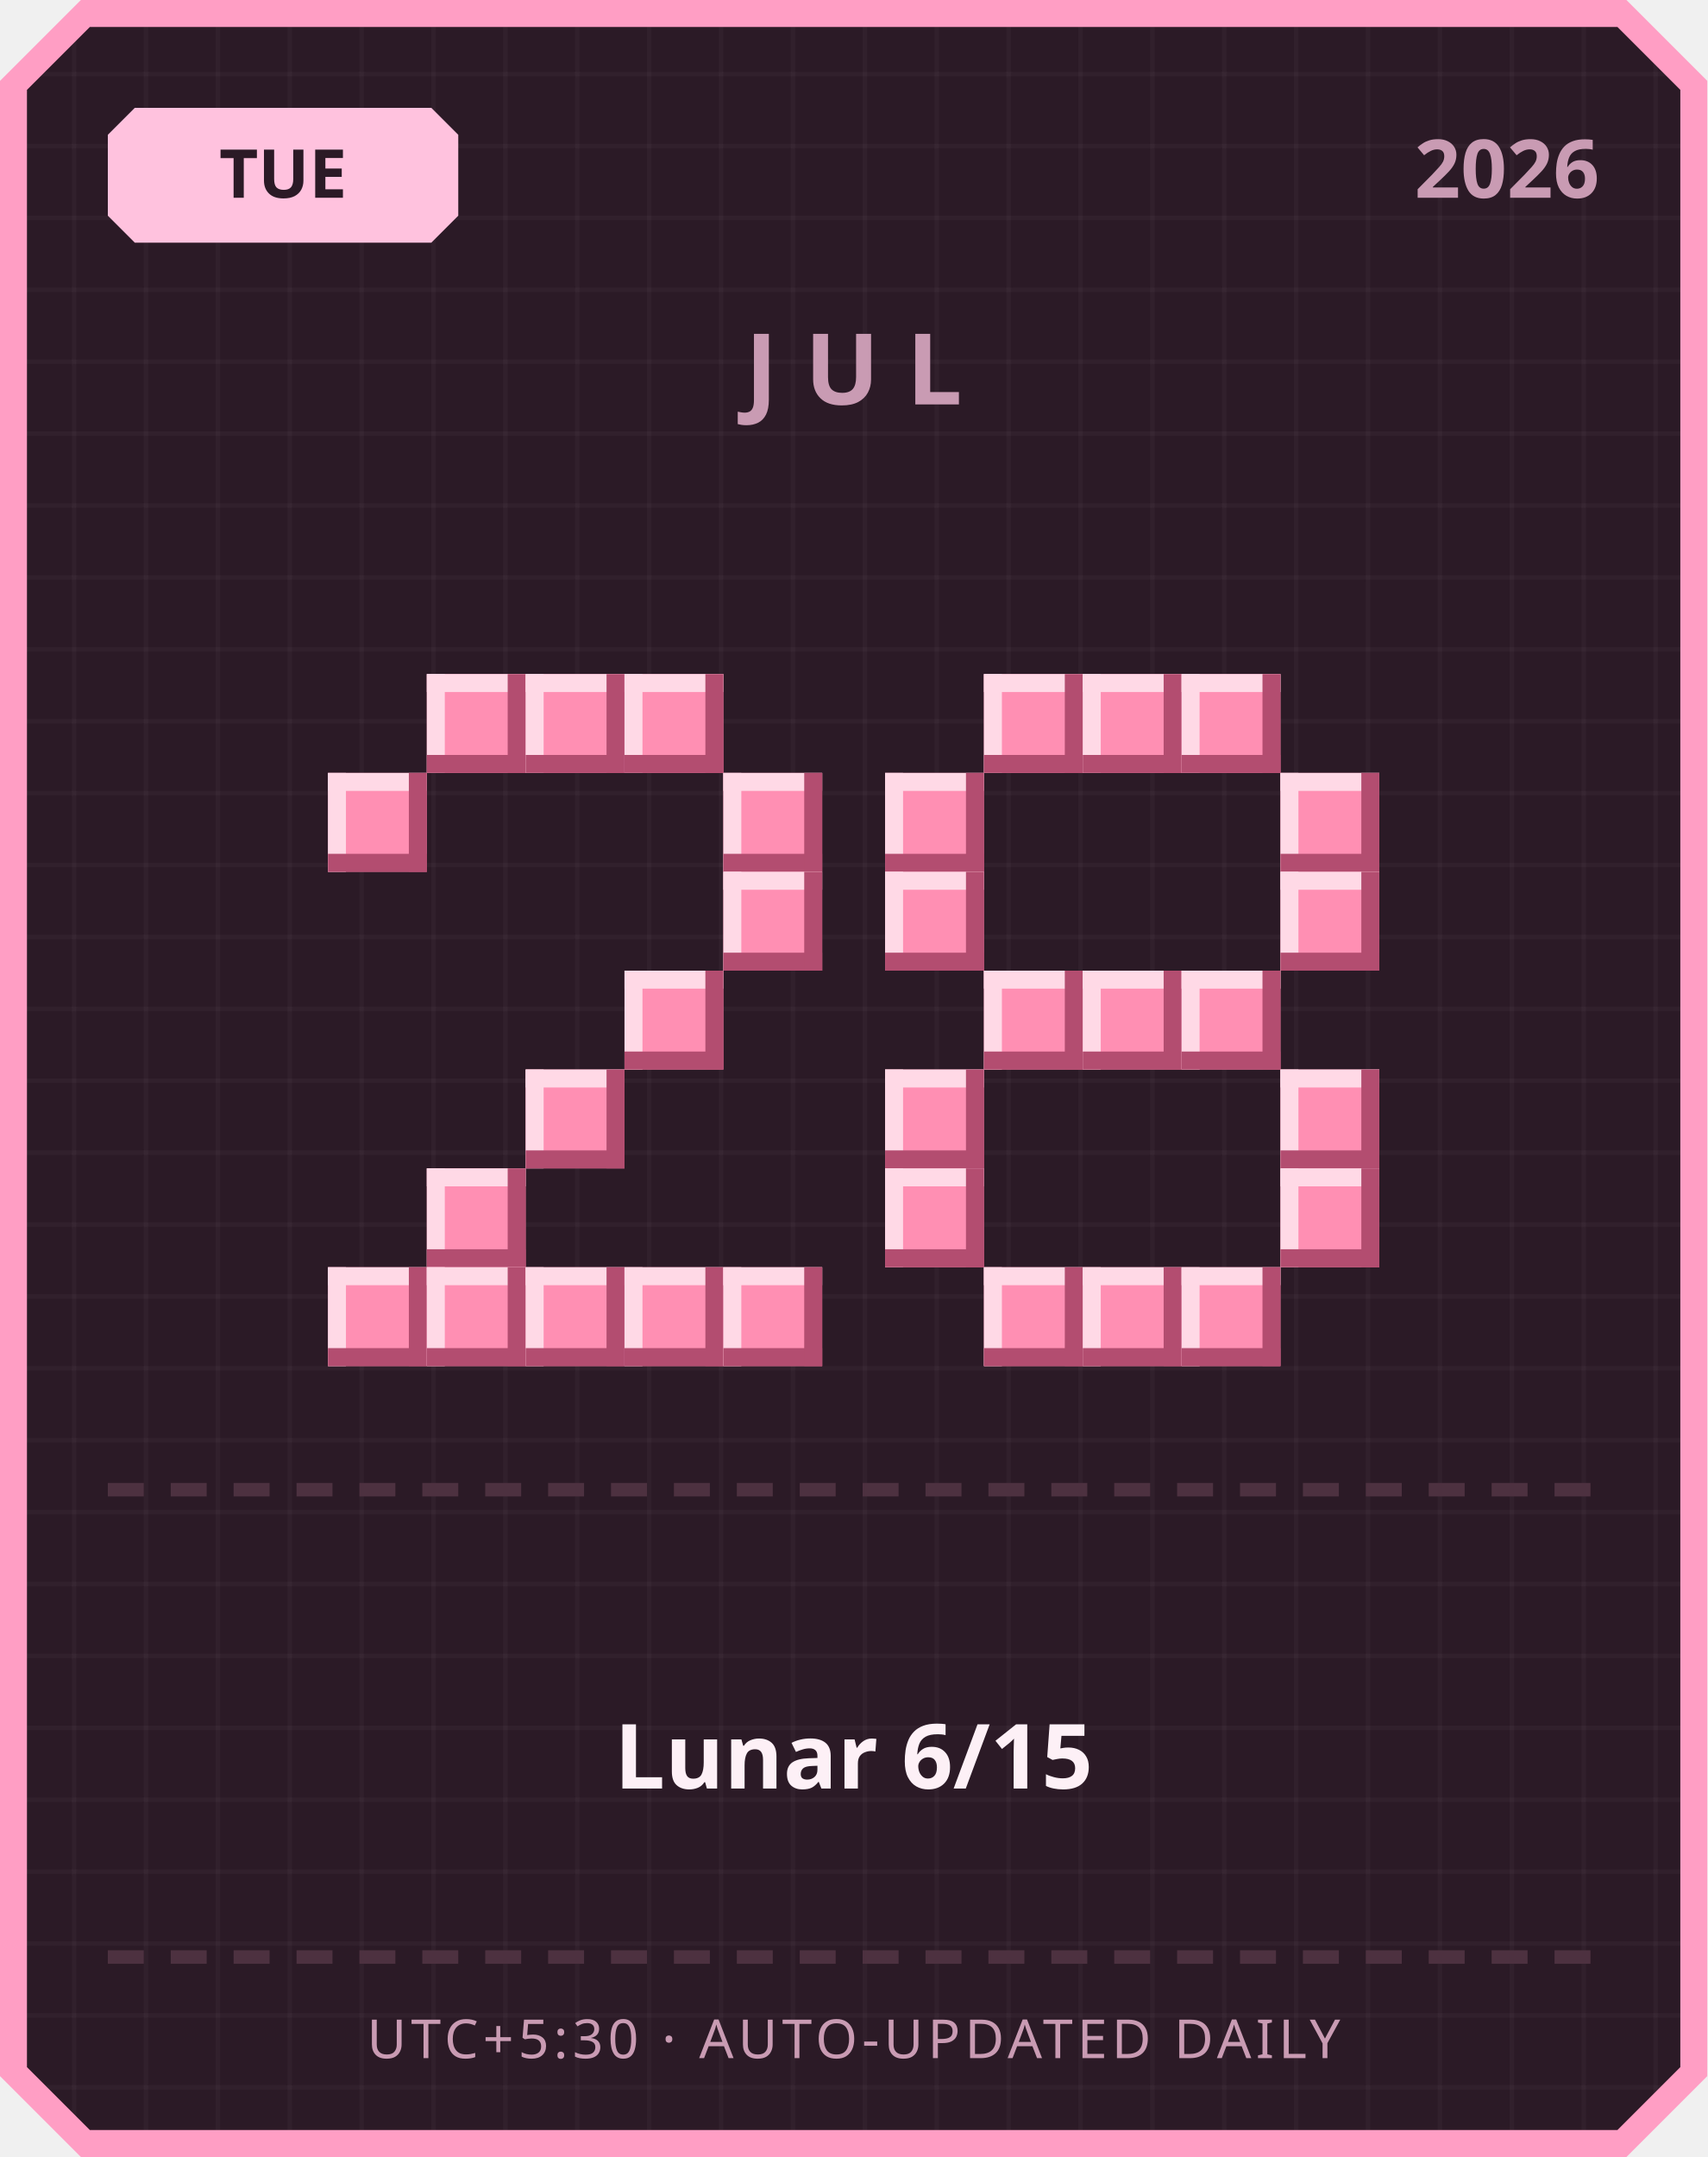
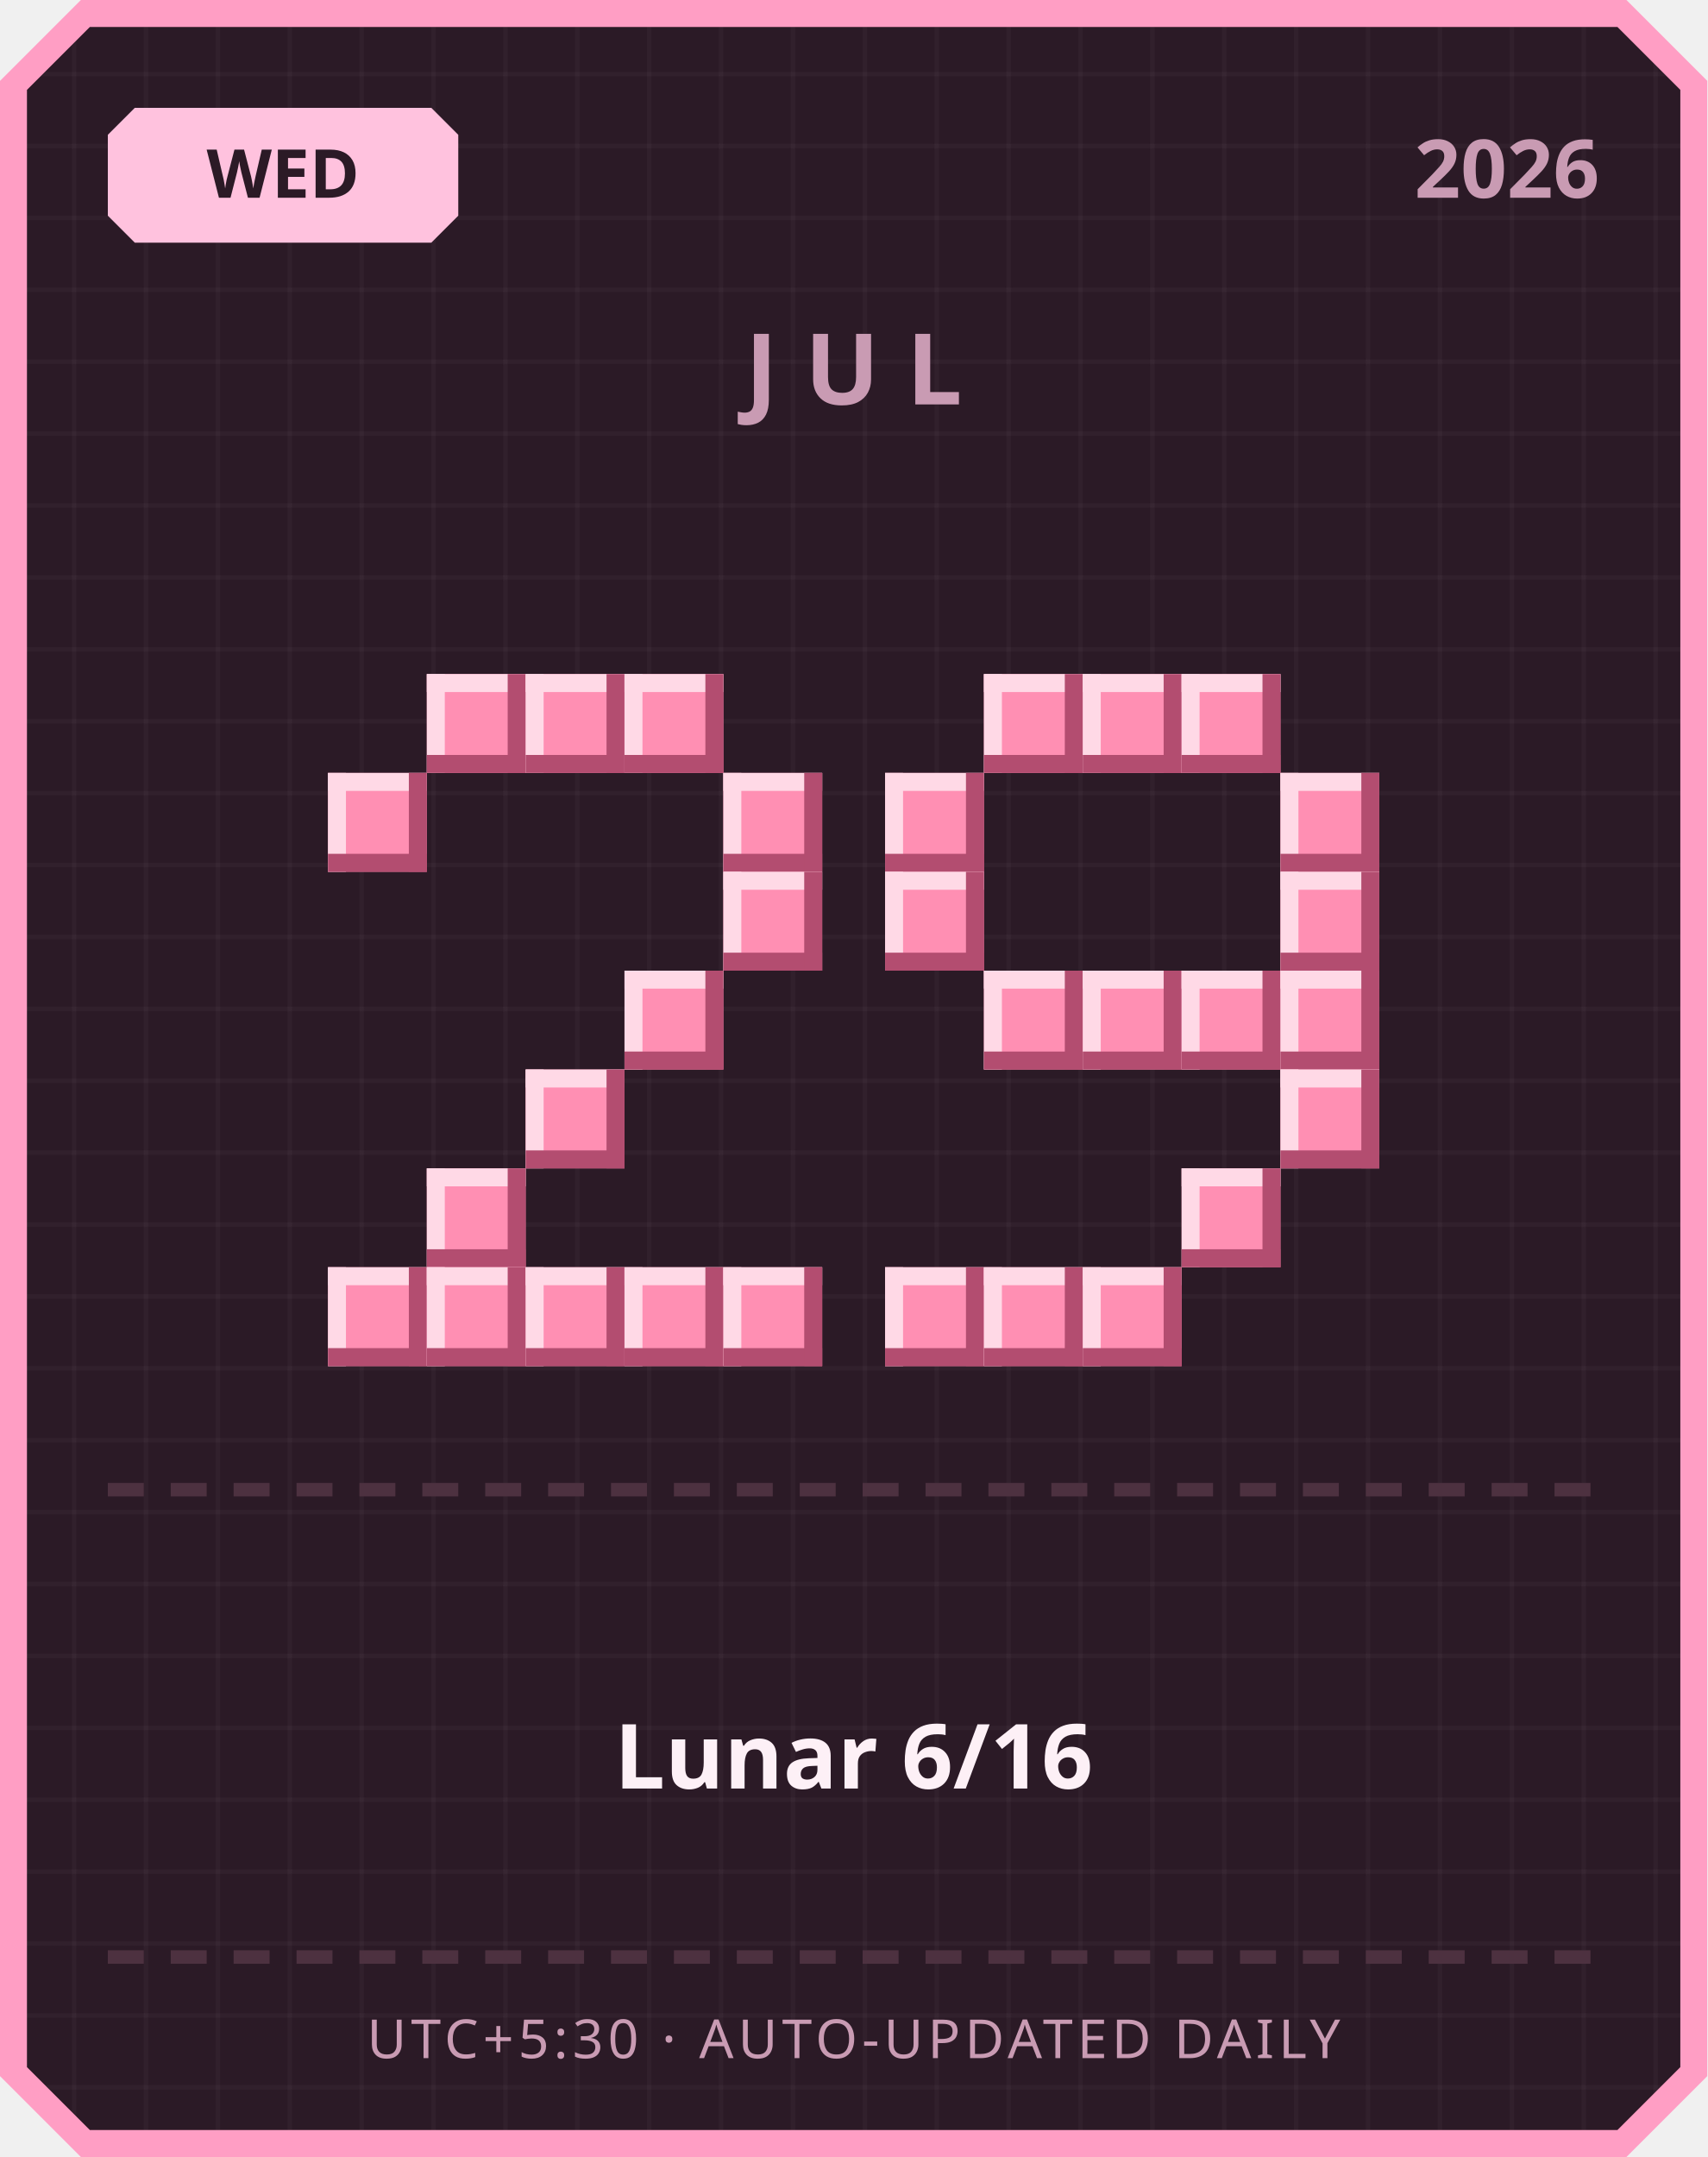
<svg xmlns="http://www.w3.org/2000/svg" width="380" height="480" viewBox="0 0 380 480">
  <defs>
    <pattern id="grid" width="16" height="16" patternUnits="userSpaceOnUse">
      <rect width="16" height="16" fill="#2b1a26" />
      <rect width="1" height="16" fill="#ffffff" opacity="0.03" />
      <rect width="16" height="1" fill="#ffffff" opacity="0.03" />
    </pattern>
  </defs>
  <path d="M 18,0 L 362,0 L 380,18 L 380,462 L 362,480 L 18,480 L 0,462 L 0,18 Z" fill="#ff9ec4" />
  <path d="M 20,6 L 360,6 L 374,20 L 374,460 L 360,474 L 20,474 L 6,460 L 6,20 Z" fill="url(#grid)" />
  <path d="M 30,24 L 96,24 L 102,30 L 102,48 L 96,54 L 30,54 L 24,48 L 24,30 Z" fill="#ffc2de" />
-   <text x="63" y="44" text-anchor="middle" font-family="'Segoe UI', sans-serif" font-size="15" font-weight="700" fill="#2b1a26">TUE</text>
+   <text x="63" y="44" text-anchor="middle" font-family="'Segoe UI', sans-serif" font-size="15" font-weight="700" fill="#2b1a26">WED</text>
  <text x="356" y="44" text-anchor="end" font-family="'Segoe UI', sans-serif" font-size="18" font-weight="700" fill="#c99bb3">2026</text>
  <text x="190" y="90" text-anchor="middle" font-family="'Segoe UI', sans-serif" font-size="22" font-weight="700" letter-spacing="6" fill="#c99bb3">JUL</text>
  <rect x="95" y="150" width="22" height="22" fill="#ff8fb3" />
  <rect x="95" y="150" width="22" height="4" fill="#ffd9e6" />
  <rect x="95" y="150" width="4" height="22" fill="#ffd9e6" />
  <rect x="95" y="168" width="22" height="4" fill="#b34d70" />
  <rect x="113" y="150" width="4" height="22" fill="#b34d70" />
  <rect x="117" y="150" width="22" height="22" fill="#ff8fb3" />
  <rect x="117" y="150" width="22" height="4" fill="#ffd9e6" />
  <rect x="117" y="150" width="4" height="22" fill="#ffd9e6" />
  <rect x="117" y="168" width="22" height="4" fill="#b34d70" />
  <rect x="135" y="150" width="4" height="22" fill="#b34d70" />
  <rect x="139" y="150" width="22" height="22" fill="#ff8fb3" />
  <rect x="139" y="150" width="22" height="4" fill="#ffd9e6" />
  <rect x="139" y="150" width="4" height="22" fill="#ffd9e6" />
  <rect x="139" y="168" width="22" height="4" fill="#b34d70" />
  <rect x="157" y="150" width="4" height="22" fill="#b34d70" />
  <rect x="73" y="172" width="22" height="22" fill="#ff8fb3" />
  <rect x="73" y="172" width="22" height="4" fill="#ffd9e6" />
  <rect x="73" y="172" width="4" height="22" fill="#ffd9e6" />
  <rect x="73" y="190" width="22" height="4" fill="#b34d70" />
  <rect x="91" y="172" width="4" height="22" fill="#b34d70" />
  <rect x="161" y="172" width="22" height="22" fill="#ff8fb3" />
  <rect x="161" y="172" width="22" height="4" fill="#ffd9e6" />
  <rect x="161" y="172" width="4" height="22" fill="#ffd9e6" />
  <rect x="161" y="190" width="22" height="4" fill="#b34d70" />
  <rect x="179" y="172" width="4" height="22" fill="#b34d70" />
  <rect x="161" y="194" width="22" height="22" fill="#ff8fb3" />
  <rect x="161" y="194" width="22" height="4" fill="#ffd9e6" />
  <rect x="161" y="194" width="4" height="22" fill="#ffd9e6" />
  <rect x="161" y="212" width="22" height="4" fill="#b34d70" />
  <rect x="179" y="194" width="4" height="22" fill="#b34d70" />
  <rect x="139" y="216" width="22" height="22" fill="#ff8fb3" />
  <rect x="139" y="216" width="22" height="4" fill="#ffd9e6" />
  <rect x="139" y="216" width="4" height="22" fill="#ffd9e6" />
  <rect x="139" y="234" width="22" height="4" fill="#b34d70" />
  <rect x="157" y="216" width="4" height="22" fill="#b34d70" />
  <rect x="117" y="238" width="22" height="22" fill="#ff8fb3" />
  <rect x="117" y="238" width="22" height="4" fill="#ffd9e6" />
  <rect x="117" y="238" width="4" height="22" fill="#ffd9e6" />
  <rect x="117" y="256" width="22" height="4" fill="#b34d70" />
  <rect x="135" y="238" width="4" height="22" fill="#b34d70" />
  <rect x="95" y="260" width="22" height="22" fill="#ff8fb3" />
  <rect x="95" y="260" width="22" height="4" fill="#ffd9e6" />
  <rect x="95" y="260" width="4" height="22" fill="#ffd9e6" />
  <rect x="95" y="278" width="22" height="4" fill="#b34d70" />
  <rect x="113" y="260" width="4" height="22" fill="#b34d70" />
  <rect x="73" y="282" width="22" height="22" fill="#ff8fb3" />
  <rect x="73" y="282" width="22" height="4" fill="#ffd9e6" />
  <rect x="73" y="282" width="4" height="22" fill="#ffd9e6" />
  <rect x="73" y="300" width="22" height="4" fill="#b34d70" />
  <rect x="91" y="282" width="4" height="22" fill="#b34d70" />
  <rect x="95" y="282" width="22" height="22" fill="#ff8fb3" />
  <rect x="95" y="282" width="22" height="4" fill="#ffd9e6" />
  <rect x="95" y="282" width="4" height="22" fill="#ffd9e6" />
  <rect x="95" y="300" width="22" height="4" fill="#b34d70" />
  <rect x="113" y="282" width="4" height="22" fill="#b34d70" />
  <rect x="117" y="282" width="22" height="22" fill="#ff8fb3" />
  <rect x="117" y="282" width="22" height="4" fill="#ffd9e6" />
  <rect x="117" y="282" width="4" height="22" fill="#ffd9e6" />
  <rect x="117" y="300" width="22" height="4" fill="#b34d70" />
  <rect x="135" y="282" width="4" height="22" fill="#b34d70" />
  <rect x="139" y="282" width="22" height="22" fill="#ff8fb3" />
  <rect x="139" y="282" width="22" height="4" fill="#ffd9e6" />
  <rect x="139" y="282" width="4" height="22" fill="#ffd9e6" />
  <rect x="139" y="300" width="22" height="4" fill="#b34d70" />
  <rect x="157" y="282" width="4" height="22" fill="#b34d70" />
  <rect x="161" y="282" width="22" height="22" fill="#ff8fb3" />
  <rect x="161" y="282" width="22" height="4" fill="#ffd9e6" />
  <rect x="161" y="282" width="4" height="22" fill="#ffd9e6" />
  <rect x="161" y="300" width="22" height="4" fill="#b34d70" />
  <rect x="179" y="282" width="4" height="22" fill="#b34d70" />
  <rect x="219" y="150" width="22" height="22" fill="#ff8fb3" />
  <rect x="219" y="150" width="22" height="4" fill="#ffd9e6" />
  <rect x="219" y="150" width="4" height="22" fill="#ffd9e6" />
  <rect x="219" y="168" width="22" height="4" fill="#b34d70" />
  <rect x="237" y="150" width="4" height="22" fill="#b34d70" />
  <rect x="241" y="150" width="22" height="22" fill="#ff8fb3" />
  <rect x="241" y="150" width="22" height="4" fill="#ffd9e6" />
  <rect x="241" y="150" width="4" height="22" fill="#ffd9e6" />
  <rect x="241" y="168" width="22" height="4" fill="#b34d70" />
  <rect x="259" y="150" width="4" height="22" fill="#b34d70" />
  <rect x="263" y="150" width="22" height="22" fill="#ff8fb3" />
  <rect x="263" y="150" width="22" height="4" fill="#ffd9e6" />
  <rect x="263" y="150" width="4" height="22" fill="#ffd9e6" />
  <rect x="263" y="168" width="22" height="4" fill="#b34d70" />
  <rect x="281" y="150" width="4" height="22" fill="#b34d70" />
  <rect x="197" y="172" width="22" height="22" fill="#ff8fb3" />
  <rect x="197" y="172" width="22" height="4" fill="#ffd9e6" />
  <rect x="197" y="172" width="4" height="22" fill="#ffd9e6" />
  <rect x="197" y="190" width="22" height="4" fill="#b34d70" />
  <rect x="215" y="172" width="4" height="22" fill="#b34d70" />
  <rect x="285" y="172" width="22" height="22" fill="#ff8fb3" />
  <rect x="285" y="172" width="22" height="4" fill="#ffd9e6" />
  <rect x="285" y="172" width="4" height="22" fill="#ffd9e6" />
  <rect x="285" y="190" width="22" height="4" fill="#b34d70" />
  <rect x="303" y="172" width="4" height="22" fill="#b34d70" />
  <rect x="197" y="194" width="22" height="22" fill="#ff8fb3" />
  <rect x="197" y="194" width="22" height="4" fill="#ffd9e6" />
  <rect x="197" y="194" width="4" height="22" fill="#ffd9e6" />
  <rect x="197" y="212" width="22" height="4" fill="#b34d70" />
  <rect x="215" y="194" width="4" height="22" fill="#b34d70" />
  <rect x="285" y="194" width="22" height="22" fill="#ff8fb3" />
  <rect x="285" y="194" width="22" height="4" fill="#ffd9e6" />
  <rect x="285" y="194" width="4" height="22" fill="#ffd9e6" />
  <rect x="285" y="212" width="22" height="4" fill="#b34d70" />
  <rect x="303" y="194" width="4" height="22" fill="#b34d70" />
  <rect x="219" y="216" width="22" height="22" fill="#ff8fb3" />
  <rect x="219" y="216" width="22" height="4" fill="#ffd9e6" />
  <rect x="219" y="216" width="4" height="22" fill="#ffd9e6" />
  <rect x="219" y="234" width="22" height="4" fill="#b34d70" />
  <rect x="237" y="216" width="4" height="22" fill="#b34d70" />
  <rect x="241" y="216" width="22" height="22" fill="#ff8fb3" />
  <rect x="241" y="216" width="22" height="4" fill="#ffd9e6" />
  <rect x="241" y="216" width="4" height="22" fill="#ffd9e6" />
  <rect x="241" y="234" width="22" height="4" fill="#b34d70" />
  <rect x="259" y="216" width="4" height="22" fill="#b34d70" />
  <rect x="263" y="216" width="22" height="22" fill="#ff8fb3" />
  <rect x="263" y="216" width="22" height="4" fill="#ffd9e6" />
  <rect x="263" y="216" width="4" height="22" fill="#ffd9e6" />
  <rect x="263" y="234" width="22" height="4" fill="#b34d70" />
  <rect x="281" y="216" width="4" height="22" fill="#b34d70" />
-   <rect x="197" y="238" width="22" height="22" fill="#ff8fb3" />
-   <rect x="197" y="238" width="22" height="4" fill="#ffd9e6" />
-   <rect x="197" y="238" width="4" height="22" fill="#ffd9e6" />
-   <rect x="197" y="256" width="22" height="4" fill="#b34d70" />
-   <rect x="215" y="238" width="4" height="22" fill="#b34d70" />
+   <rect x="285" y="216" width="22" height="22" fill="#ff8fb3" />
+   <rect x="285" y="216" width="22" height="4" fill="#ffd9e6" />
+   <rect x="285" y="216" width="4" height="22" fill="#ffd9e6" />
+   <rect x="285" y="234" width="22" height="4" fill="#b34d70" />
+   <rect x="303" y="216" width="4" height="22" fill="#b34d70" />
  <rect x="285" y="238" width="22" height="22" fill="#ff8fb3" />
  <rect x="285" y="238" width="22" height="4" fill="#ffd9e6" />
  <rect x="285" y="238" width="4" height="22" fill="#ffd9e6" />
  <rect x="285" y="256" width="22" height="4" fill="#b34d70" />
  <rect x="303" y="238" width="4" height="22" fill="#b34d70" />
-   <rect x="197" y="260" width="22" height="22" fill="#ff8fb3" />
-   <rect x="197" y="260" width="22" height="4" fill="#ffd9e6" />
-   <rect x="197" y="260" width="4" height="22" fill="#ffd9e6" />
-   <rect x="197" y="278" width="22" height="4" fill="#b34d70" />
-   <rect x="215" y="260" width="4" height="22" fill="#b34d70" />
-   <rect x="285" y="260" width="22" height="22" fill="#ff8fb3" />
-   <rect x="285" y="260" width="22" height="4" fill="#ffd9e6" />
-   <rect x="285" y="260" width="4" height="22" fill="#ffd9e6" />
-   <rect x="285" y="278" width="22" height="4" fill="#b34d70" />
-   <rect x="303" y="260" width="4" height="22" fill="#b34d70" />
+   <rect x="263" y="260" width="22" height="22" fill="#ff8fb3" />
+   <rect x="263" y="260" width="22" height="4" fill="#ffd9e6" />
+   <rect x="263" y="260" width="4" height="22" fill="#ffd9e6" />
+   <rect x="263" y="278" width="22" height="4" fill="#b34d70" />
+   <rect x="281" y="260" width="4" height="22" fill="#b34d70" />
+   <rect x="197" y="282" width="22" height="22" fill="#ff8fb3" />
+   <rect x="197" y="282" width="22" height="4" fill="#ffd9e6" />
+   <rect x="197" y="282" width="4" height="22" fill="#ffd9e6" />
+   <rect x="197" y="300" width="22" height="4" fill="#b34d70" />
+   <rect x="215" y="282" width="4" height="22" fill="#b34d70" />
  <rect x="219" y="282" width="22" height="22" fill="#ff8fb3" />
  <rect x="219" y="282" width="22" height="4" fill="#ffd9e6" />
  <rect x="219" y="282" width="4" height="22" fill="#ffd9e6" />
  <rect x="219" y="300" width="22" height="4" fill="#b34d70" />
  <rect x="237" y="282" width="4" height="22" fill="#b34d70" />
  <rect x="241" y="282" width="22" height="22" fill="#ff8fb3" />
  <rect x="241" y="282" width="22" height="4" fill="#ffd9e6" />
  <rect x="241" y="282" width="4" height="22" fill="#ffd9e6" />
  <rect x="241" y="300" width="22" height="4" fill="#b34d70" />
  <rect x="259" y="282" width="4" height="22" fill="#b34d70" />
-   <rect x="263" y="282" width="22" height="22" fill="#ff8fb3" />
-   <rect x="263" y="282" width="22" height="4" fill="#ffd9e6" />
-   <rect x="263" y="282" width="4" height="22" fill="#ffd9e6" />
-   <rect x="263" y="300" width="22" height="4" fill="#b34d70" />
-   <rect x="281" y="282" width="4" height="22" fill="#b34d70" />
  <rect x="24" y="330" width="8" height="3" fill="#4d3140" />
  <rect x="38" y="330" width="8" height="3" fill="#4d3140" />
  <rect x="52" y="330" width="8" height="3" fill="#4d3140" />
  <rect x="66" y="330" width="8" height="3" fill="#4d3140" />
  <rect x="80" y="330" width="8" height="3" fill="#4d3140" />
  <rect x="94" y="330" width="8" height="3" fill="#4d3140" />
  <rect x="108" y="330" width="8" height="3" fill="#4d3140" />
  <rect x="122" y="330" width="8" height="3" fill="#4d3140" />
  <rect x="136" y="330" width="8" height="3" fill="#4d3140" />
  <rect x="150" y="330" width="8" height="3" fill="#4d3140" />
  <rect x="164" y="330" width="8" height="3" fill="#4d3140" />
  <rect x="178" y="330" width="8" height="3" fill="#4d3140" />
  <rect x="192" y="330" width="8" height="3" fill="#4d3140" />
  <rect x="206" y="330" width="8" height="3" fill="#4d3140" />
  <rect x="220" y="330" width="8" height="3" fill="#4d3140" />
  <rect x="234" y="330" width="8" height="3" fill="#4d3140" />
  <rect x="248" y="330" width="8" height="3" fill="#4d3140" />
  <rect x="262" y="330" width="8" height="3" fill="#4d3140" />
  <rect x="276" y="330" width="8" height="3" fill="#4d3140" />
  <rect x="290" y="330" width="8" height="3" fill="#4d3140" />
  <rect x="304" y="330" width="8" height="3" fill="#4d3140" />
  <rect x="318" y="330" width="8" height="3" fill="#4d3140" />
  <rect x="332" y="330" width="8" height="3" fill="#4d3140" />
  <rect x="346" y="330" width="8" height="3" fill="#4d3140" />
-   <text x="190" y="398" text-anchor="middle" font-family="'Segoe UI', 'Microsoft JhengHei', sans-serif" font-size="20" font-weight="700" fill="#fdf0f6">Lunar 6/15</text>
+   <text x="190" y="398" text-anchor="middle" font-family="'Segoe UI', 'Microsoft JhengHei', sans-serif" font-size="20" font-weight="700" fill="#fdf0f6">Lunar 6/16</text>
  <rect x="24" y="434" width="8" height="3" fill="#4d3140" />
  <rect x="38" y="434" width="8" height="3" fill="#4d3140" />
  <rect x="52" y="434" width="8" height="3" fill="#4d3140" />
  <rect x="66" y="434" width="8" height="3" fill="#4d3140" />
  <rect x="80" y="434" width="8" height="3" fill="#4d3140" />
  <rect x="94" y="434" width="8" height="3" fill="#4d3140" />
  <rect x="108" y="434" width="8" height="3" fill="#4d3140" />
  <rect x="122" y="434" width="8" height="3" fill="#4d3140" />
  <rect x="136" y="434" width="8" height="3" fill="#4d3140" />
  <rect x="150" y="434" width="8" height="3" fill="#4d3140" />
  <rect x="164" y="434" width="8" height="3" fill="#4d3140" />
  <rect x="178" y="434" width="8" height="3" fill="#4d3140" />
  <rect x="192" y="434" width="8" height="3" fill="#4d3140" />
  <rect x="206" y="434" width="8" height="3" fill="#4d3140" />
  <rect x="220" y="434" width="8" height="3" fill="#4d3140" />
  <rect x="234" y="434" width="8" height="3" fill="#4d3140" />
  <rect x="248" y="434" width="8" height="3" fill="#4d3140" />
  <rect x="262" y="434" width="8" height="3" fill="#4d3140" />
  <rect x="276" y="434" width="8" height="3" fill="#4d3140" />
  <rect x="290" y="434" width="8" height="3" fill="#4d3140" />
  <rect x="304" y="434" width="8" height="3" fill="#4d3140" />
  <rect x="318" y="434" width="8" height="3" fill="#4d3140" />
  <rect x="332" y="434" width="8" height="3" fill="#4d3140" />
  <rect x="346" y="434" width="8" height="3" fill="#4d3140" />
  <text x="190" y="458" text-anchor="middle" font-family="'Segoe UI', sans-serif" font-size="12" letter-spacing="1" fill="#c99bb3">UTC+5:30 · AUTO-UPDATED DAILY</text>
</svg>
